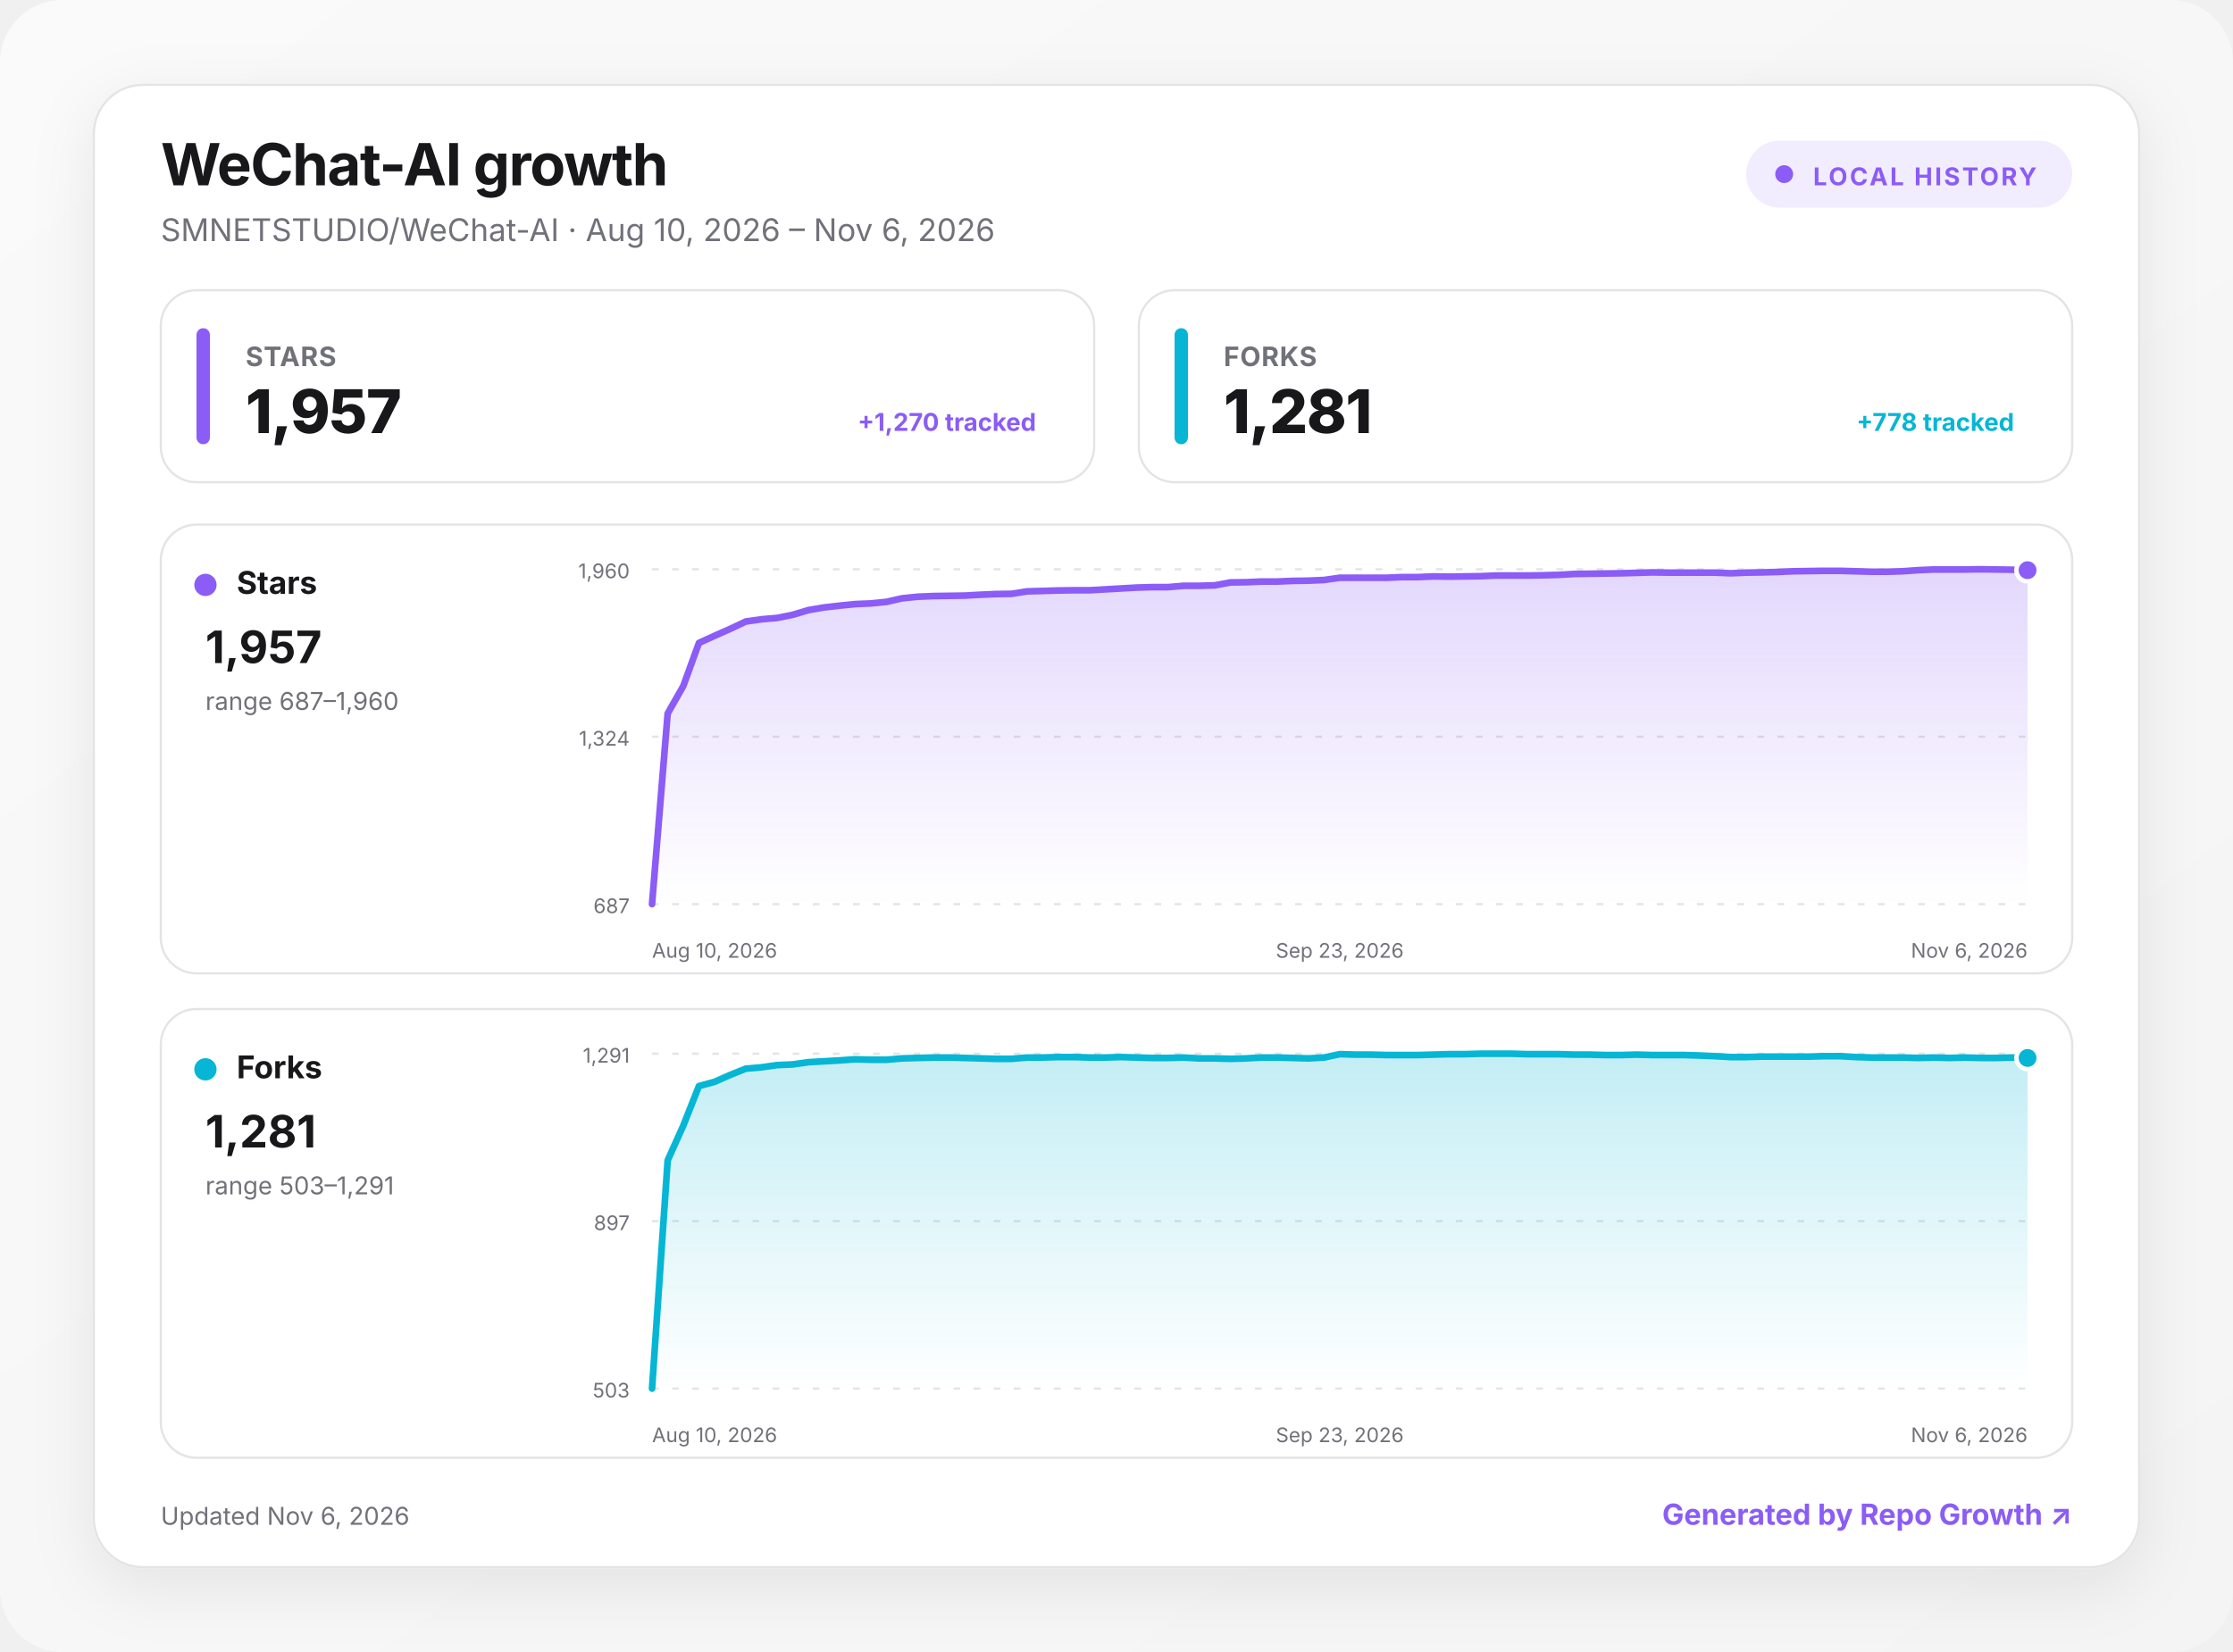
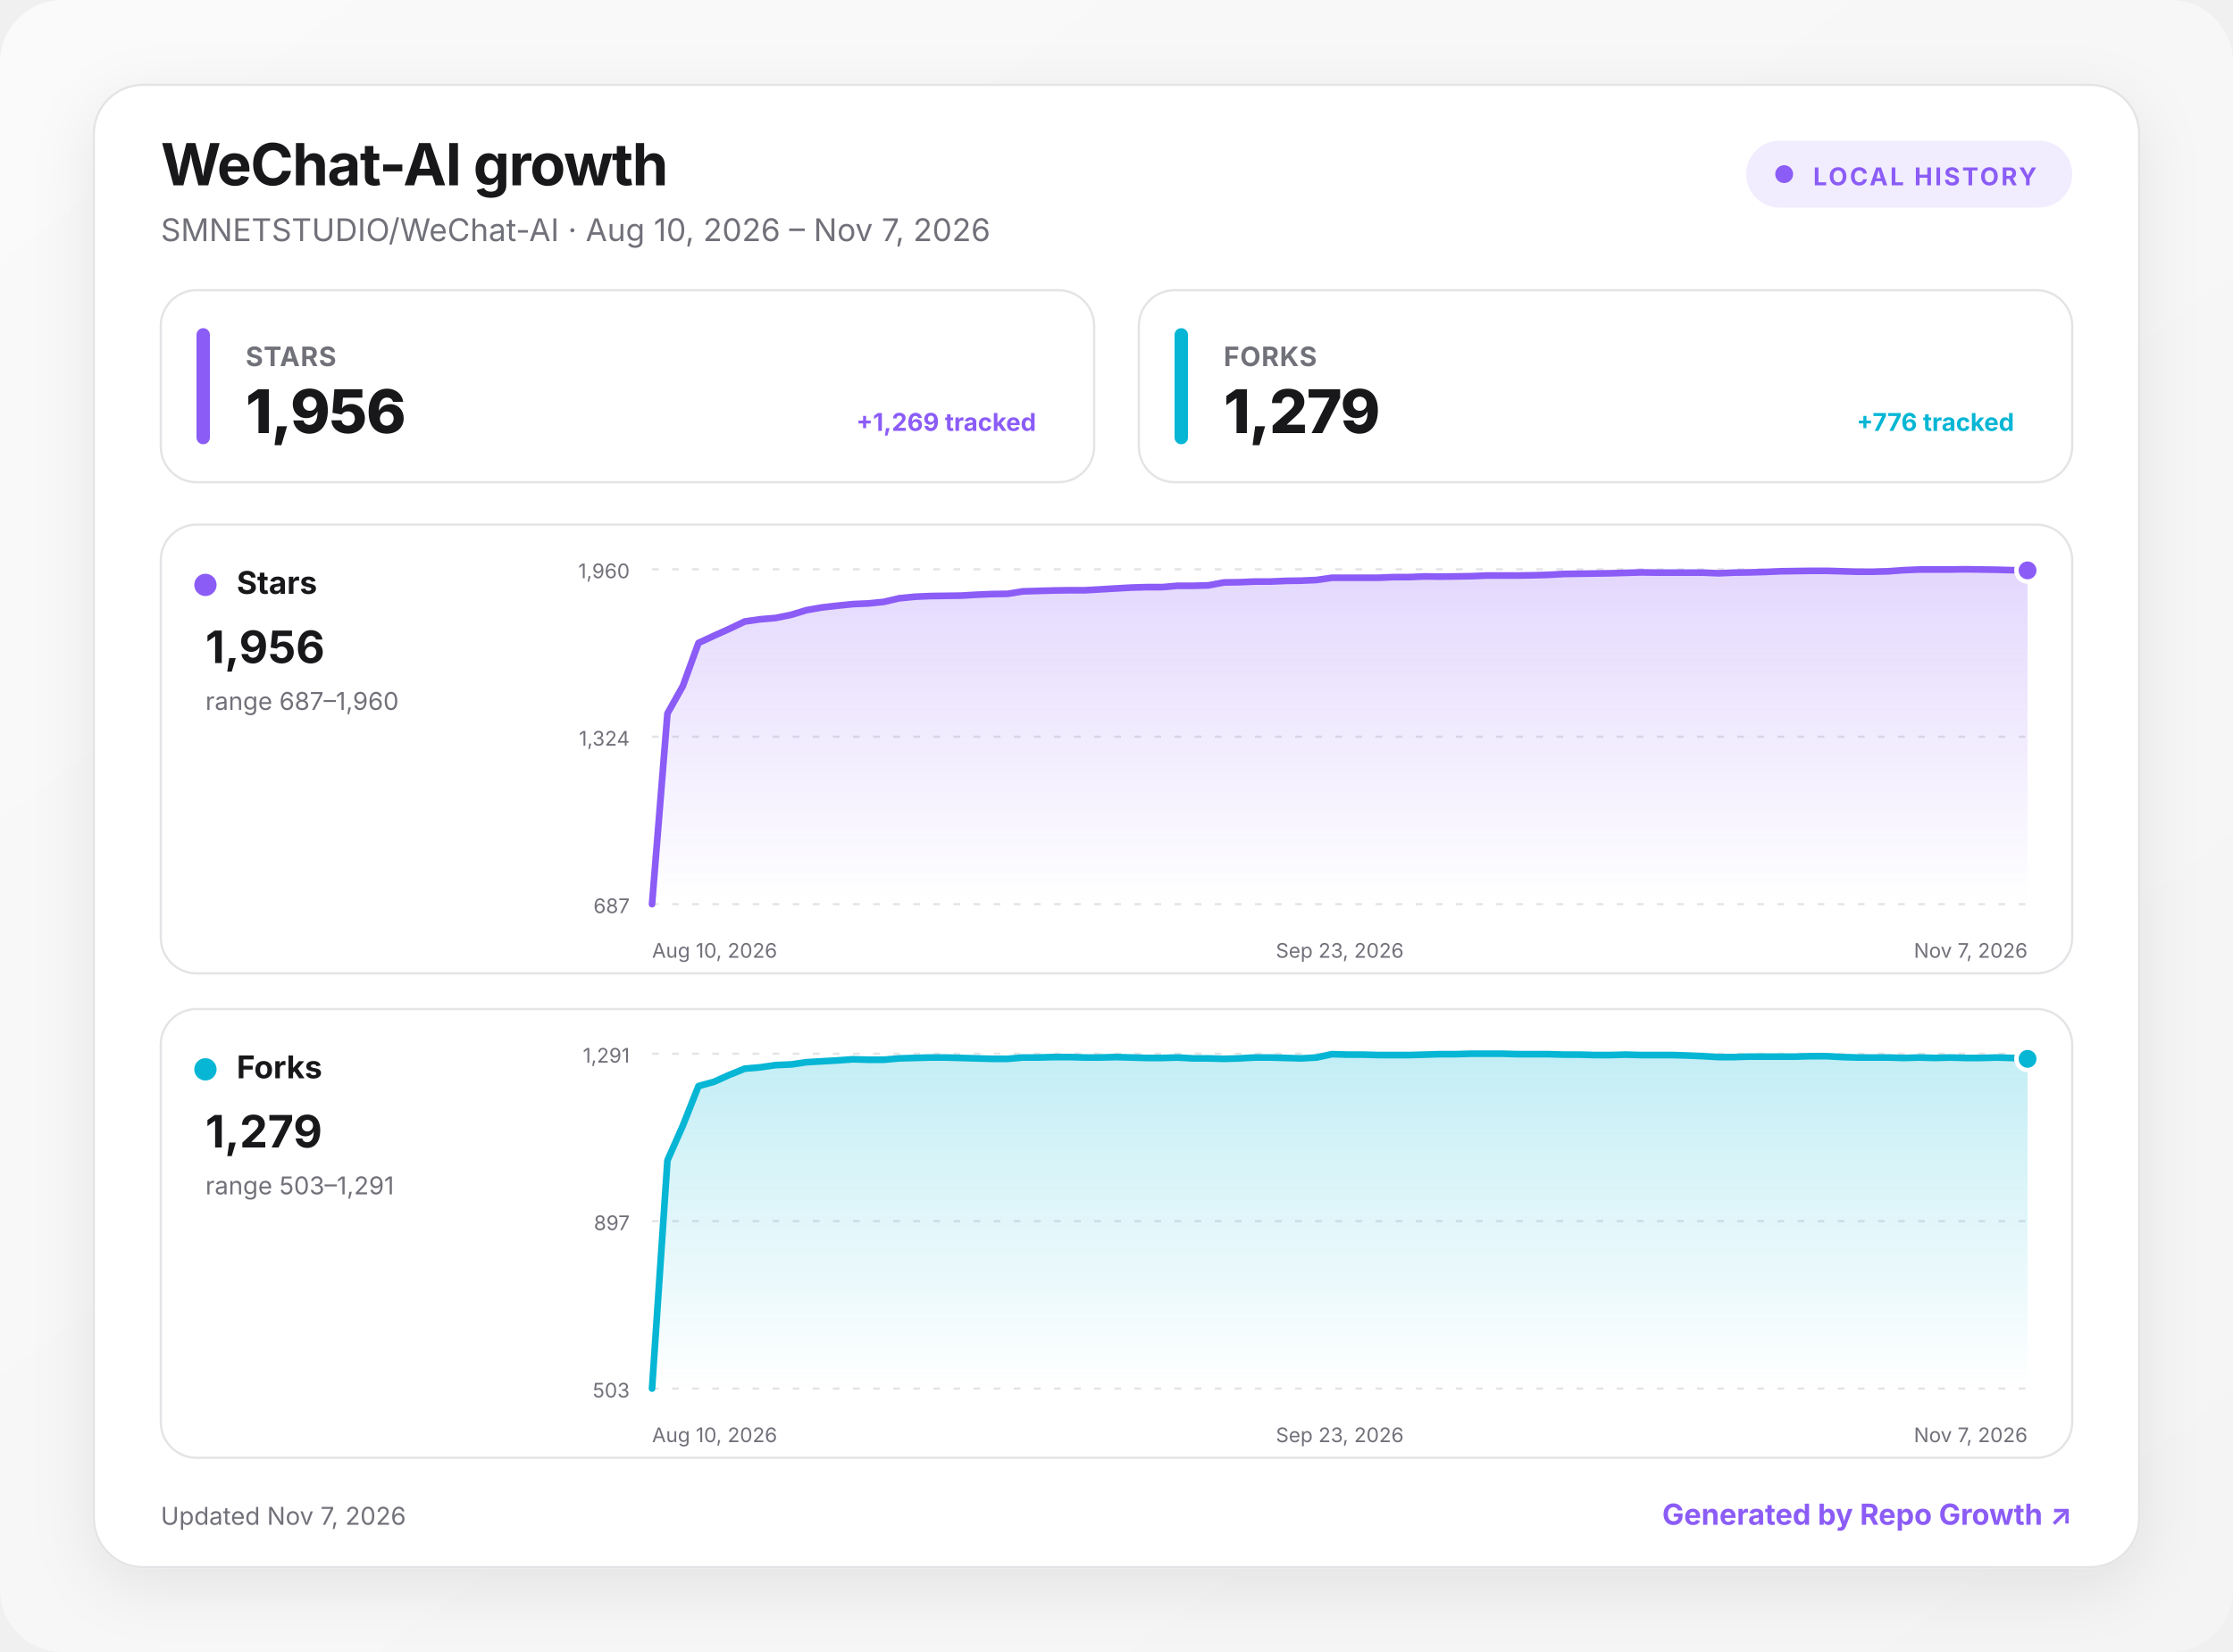
<svg xmlns="http://www.w3.org/2000/svg" width="1000" height="740" viewBox="0 0 1000 740" role="img" aria-labelledby="title desc">
  <defs>
    <linearGradient id="background" x1="0" y1="0" x2="1" y2="1">
      <stop offset="0" stop-color="#fafafa" />
      <stop offset="1" stop-color="#f4f4f5" />
    </linearGradient>
    <linearGradient id="fill-stars" x1="0" y1="0" x2="0" y2="1">
      <stop offset="0" stop-color="#8b5cf6" stop-opacity=".24" />
      <stop offset="1" stop-color="#8b5cf6" stop-opacity="0" />
    </linearGradient>
    <linearGradient id="fill-forks" x1="0" y1="0" x2="0" y2="1">
      <stop offset="0" stop-color="#06b6d4" stop-opacity=".24" />
      <stop offset="1" stop-color="#06b6d4" stop-opacity="0" />
    </linearGradient>
    <filter id="shadow" x="-10%" y="-10%" width="120%" height="130%">
      <feDropShadow dx="0" dy="8" stdDeviation="14" flood-color="#18181b" flood-opacity=".08" />
    </filter>
    <style>
      :root { color-scheme: light dark; }
      .bg { fill: url(#background); }
      .surface { fill: #ffffff; stroke: #e4e4e7; }
      .panel { fill: #ffffff; stroke: #e4e4e7; }
      .primary { fill: #18181b; }
      .secondary { fill: #71717a; }
      .grid { stroke: #e4e4e7; }
      text { font-family: Inter, ui-sans-serif, system-ui, -apple-system, BlinkMacSystemFont, "Segoe UI", sans-serif; }
      @media (prefers-color-scheme: dark) {
        .bg { fill: #09090b; }
        .surface, .panel { fill: #111113; stroke: #27272a; }
        .primary { fill: #fafafa; }
        .secondary { fill: #a1a1aa; }
        .grid { stroke: #27272a; }
      }
    </style>
  </defs>
  <rect class="bg" width="1000" height="740" rx="28" />
  <g transform="translate(42 38)">
    <rect x="0" y="0" width="916" height="664" rx="22" class="surface" filter="url(#shadow)" />
    <text x="30" y="45" class="primary" font-size="26" font-weight="750" letter-spacing="-.5">WeChat-AI growth</text>
-     <text x="30" y="70" class="secondary" font-size="14">SMNETSTUDIO/WeChat-AI · Aug 10, 2026 – Nov 6, 2026</text>
+     <text x="30" y="70" class="secondary" font-size="14">SMNETSTUDIO/WeChat-AI · Aug 10, 2026 – Nov 7, 2026</text>
    <g transform="translate(740 25)">
      <rect width="146" height="30" rx="15" fill="#8b5cf6" fill-opacity=".12" />
      <circle cx="17" cy="15" r="4" fill="#8b5cf6" />
      <text x="30" y="20" fill="#8b5cf6" font-size="11" font-weight="700" letter-spacing="1">LOCAL HISTORY</text>
    </g>
    <g transform="translate(30 92)">
      <rect width="418" height="86" rx="16" class="panel" />
      <rect x="16" y="17" width="6" height="52" rx="3" fill="#8b5cf6" />
      <text x="38" y="34" class="secondary" font-size="12" font-weight="650" letter-spacing=".3">STARS</text>
-       <text x="38" y="64" class="primary" font-size="27" font-weight="760" letter-spacing="-.5">1,957</text>
-       <text x="392" y="63" text-anchor="end" fill="#8b5cf6" font-size="11" font-weight="650">+1,270 tracked</text>
+       <text x="38" y="64" class="primary" font-size="27" font-weight="760" letter-spacing="-.5">1,956</text>
+       <text x="392" y="63" text-anchor="end" fill="#8b5cf6" font-size="11" font-weight="650">+1,269 tracked</text>
    </g>
    <g transform="translate(468 92)">
      <rect width="418" height="86" rx="16" class="panel" />
      <rect x="16" y="17" width="6" height="52" rx="3" fill="#06b6d4" />
      <text x="38" y="34" class="secondary" font-size="12" font-weight="650" letter-spacing=".3">FORKS</text>
-       <text x="38" y="64" class="primary" font-size="27" font-weight="760" letter-spacing="-.5">1,281</text>
-       <text x="392" y="63" text-anchor="end" fill="#06b6d4" font-size="11" font-weight="650">+778 tracked</text>
+       <text x="38" y="64" class="primary" font-size="27" font-weight="760" letter-spacing="-.5">1,279</text>
+       <text x="392" y="63" text-anchor="end" fill="#06b6d4" font-size="11" font-weight="650">+776 tracked</text>
    </g>
    <g transform="translate(30 197)">
      <rect width="856" height="201" rx="16" class="panel" />
      <circle cx="20" cy="27" r="5" fill="#8b5cf6" />
      <text x="34" y="31" class="primary" font-size="14" font-weight="700">Stars</text>
-       <text x="20" y="62" class="primary" font-size="20" font-weight="750">1,957</text>
+       <text x="20" y="62" class="primary" font-size="20" font-weight="750">1,956</text>
      <text x="20" y="83" class="secondary" font-size="11">range 687–1,960</text>
      <line x1="220" x2="836" y1="20" y2="20" class="grid" stroke-width="1" stroke-dasharray="3 6" />
      <text x="210" y="24" text-anchor="end" class="secondary" font-size="9">1,960</text>
      <line x1="220" x2="836" y1="95" y2="95" class="grid" stroke-width="1" stroke-dasharray="3 6" />
      <text x="210" y="99" text-anchor="end" class="secondary" font-size="9">1,324</text>
      <line x1="220" x2="836" y1="170" y2="170" class="grid" stroke-width="1" stroke-dasharray="3 6" />
      <text x="210" y="174" text-anchor="end" class="secondary" font-size="9">687</text>
-       <path d="M220 170 L227 84.6 L234 72.3 L241 53 L248 49.8 L255 46.7 L262 43.4 L269 42.4 L276 41.8 L283 40.4 L290 38.3 L297 37.1 L304 36.3 L311 35.6 L318 35.3 L325 34.6 L332 33 L339 32.3 L346 32 L353 31.9 L360 31.8 L367 31.4 L374 31.1 L381 31 L388 29.9 L395 29.7 L402 29.5 L409 29.4 L416 29.4 L423 29 L430 28.6 L437 28.2 L444 28 L451 28 L458 27.4 L465 27.4 L472 27.2 L479 25.9 L486 25.8 L493 25.5 L500 25.5 L507 25.2 L514 25.1 L521 24.8 L528 23.8 L535 23.8 L542 23.8 L549 23.8 L556 23.5 L563 23.5 L570 23.2 L577 23.3 L584 23.2 L591 23.1 L598 22.8 L605 22.8 L612 22.8 L619 22.7 L626 22.5 L633 22.1 L640 22 L647 21.9 L654 21.8 L661 21.6 L668 21.4 L675 21.5 L682 21.5 L689 21.5 L696 21.5 L703 21.8 L710 21.5 L717 21.4 L724 21.2 L731 20.9 L738 20.8 L745 20.7 L752 20.7 L759 20.9 L766 21.1 L773 21.1 L780 20.9 L787 20.4 L794 20.1 L801 20.1 L808 20.1 L815 20 L822 20.1 L829 20.2 L836 20.4 L836 170 L220 170 Z" fill="url(#fill-stars)" />
-       <path d="M220 170 L227 84.6 L234 72.3 L241 53 L248 49.8 L255 46.7 L262 43.4 L269 42.4 L276 41.8 L283 40.4 L290 38.3 L297 37.1 L304 36.3 L311 35.6 L318 35.3 L325 34.6 L332 33 L339 32.3 L346 32 L353 31.9 L360 31.8 L367 31.4 L374 31.1 L381 31 L388 29.9 L395 29.7 L402 29.5 L409 29.4 L416 29.4 L423 29 L430 28.6 L437 28.2 L444 28 L451 28 L458 27.4 L465 27.4 L472 27.2 L479 25.9 L486 25.8 L493 25.5 L500 25.5 L507 25.2 L514 25.1 L521 24.8 L528 23.8 L535 23.8 L542 23.8 L549 23.8 L556 23.5 L563 23.5 L570 23.2 L577 23.3 L584 23.2 L591 23.1 L598 22.8 L605 22.8 L612 22.8 L619 22.7 L626 22.5 L633 22.1 L640 22 L647 21.9 L654 21.8 L661 21.6 L668 21.4 L675 21.5 L682 21.5 L689 21.5 L696 21.5 L703 21.8 L710 21.5 L717 21.4 L724 21.2 L731 20.9 L738 20.8 L745 20.7 L752 20.7 L759 20.9 L766 21.1 L773 21.1 L780 20.9 L787 20.4 L794 20.1 L801 20.1 L808 20.1 L815 20 L822 20.1 L829 20.2 L836 20.4" fill="none" stroke="#8b5cf6" stroke-width="3" stroke-linecap="round" stroke-linejoin="round" />
-       <circle cx="836" cy="20.4" r="5" fill="#8b5cf6" stroke="#fff" stroke-width="2" />
+       <path d="M220 170 L226.9 84.6 L233.8 72.3 L240.8 53 L247.7 49.8 L254.6 46.7 L261.5 43.4 L268.4 42.4 L275.4 41.8 L282.3 40.4 L289.2 38.3 L296.1 37.1 L303.1 36.3 L310 35.6 L316.9 35.3 L323.8 34.6 L330.7 33 L337.7 32.3 L344.6 32 L351.5 31.9 L358.4 31.8 L365.3 31.4 L372.3 31.1 L379.2 31 L386.1 29.9 L393 29.7 L400 29.5 L406.9 29.4 L413.8 29.4 L420.7 29 L427.6 28.6 L434.6 28.2 L441.5 28 L448.4 28 L455.3 27.4 L462.2 27.4 L469.2 27.2 L476.1 25.9 L483 25.8 L489.9 25.5 L496.9 25.5 L503.8 25.2 L510.7 25.1 L517.6 24.8 L524.5 23.8 L531.5 23.8 L538.4 23.8 L545.3 23.8 L552.2 23.5 L559.1 23.5 L566.1 23.2 L573 23.3 L579.9 23.2 L586.8 23.1 L593.8 22.8 L600.7 22.8 L607.6 22.8 L614.5 22.7 L621.4 22.5 L628.4 22.1 L635.3 22 L642.2 21.9 L649.1 21.8 L656 21.6 L663 21.4 L669.9 21.5 L676.8 21.5 L683.7 21.5 L690.7 21.5 L697.6 21.8 L704.5 21.5 L711.4 21.4 L718.3 21.2 L725.3 20.9 L732.2 20.8 L739.1 20.7 L746 20.7 L752.9 20.9 L759.9 21.1 L766.8 21.1 L773.7 20.9 L780.6 20.4 L787.6 20.1 L794.5 20.1 L801.4 20.1 L808.3 20 L815.2 20.1 L822.2 20.2 L829.1 20.4 L836 20.5 L836 170 L220 170 Z" fill="url(#fill-stars)" />
+       <path d="M220 170 L226.9 84.6 L233.8 72.3 L240.8 53 L247.7 49.8 L254.6 46.7 L261.5 43.4 L268.4 42.4 L275.4 41.8 L282.3 40.4 L289.2 38.3 L296.1 37.1 L303.1 36.3 L310 35.6 L316.9 35.3 L323.8 34.6 L330.7 33 L337.7 32.3 L344.6 32 L351.5 31.9 L358.4 31.8 L365.3 31.4 L372.3 31.1 L379.2 31 L386.1 29.9 L393 29.7 L400 29.5 L406.9 29.4 L413.8 29.4 L420.7 29 L427.6 28.6 L434.6 28.2 L441.5 28 L448.4 28 L455.3 27.4 L462.2 27.4 L469.2 27.2 L476.1 25.9 L483 25.8 L489.9 25.5 L496.9 25.5 L503.8 25.2 L510.7 25.1 L517.6 24.8 L524.5 23.8 L531.5 23.8 L538.4 23.8 L545.3 23.8 L552.2 23.5 L559.1 23.5 L566.1 23.2 L573 23.3 L579.9 23.2 L586.8 23.1 L593.8 22.8 L600.7 22.8 L607.6 22.8 L614.5 22.7 L621.4 22.5 L628.4 22.1 L635.3 22 L642.2 21.9 L649.1 21.8 L656 21.6 L663 21.4 L669.9 21.5 L676.8 21.5 L683.7 21.5 L690.7 21.5 L697.6 21.8 L704.5 21.5 L711.4 21.4 L718.3 21.2 L725.3 20.9 L732.2 20.8 L739.1 20.7 L746 20.7 L752.9 20.9 L759.9 21.1 L766.8 21.1 L773.7 20.9 L780.6 20.4 L787.6 20.1 L794.5 20.1 L801.4 20.1 L808.3 20 L815.2 20.1 L822.2 20.2 L829.1 20.4 L836 20.5" fill="none" stroke="#8b5cf6" stroke-width="3" stroke-linecap="round" stroke-linejoin="round" />
+       <circle cx="836" cy="20.5" r="5" fill="#8b5cf6" stroke="#fff" stroke-width="2" />
      <text x="220" y="194" text-anchor="start" class="secondary" font-size="9">Aug 10, 2026</text>
      <text x="528" y="194" text-anchor="middle" class="secondary" font-size="9">Sep 23, 2026</text>
-       <text x="836" y="194" text-anchor="end" class="secondary" font-size="9">Nov 6, 2026</text>
+       <text x="836" y="194" text-anchor="end" class="secondary" font-size="9">Nov 7, 2026</text>
    </g>
    <g transform="translate(30 414)">
      <rect width="856" height="201" rx="16" class="panel" />
      <circle cx="20" cy="27" r="5" fill="#06b6d4" />
      <text x="34" y="31" class="primary" font-size="14" font-weight="700">Forks</text>
-       <text x="20" y="62" class="primary" font-size="20" font-weight="750">1,281</text>
+       <text x="20" y="62" class="primary" font-size="20" font-weight="750">1,279</text>
      <text x="20" y="83" class="secondary" font-size="11">range 503–1,291</text>
      <line x1="220" x2="836" y1="20" y2="20" class="grid" stroke-width="1" stroke-dasharray="3 6" />
      <text x="210" y="24" text-anchor="end" class="secondary" font-size="9">1,291</text>
      <line x1="220" x2="836" y1="95" y2="95" class="grid" stroke-width="1" stroke-dasharray="3 6" />
      <text x="210" y="99" text-anchor="end" class="secondary" font-size="9">897</text>
      <line x1="220" x2="836" y1="170" y2="170" class="grid" stroke-width="1" stroke-dasharray="3 6" />
      <text x="210" y="174" text-anchor="end" class="secondary" font-size="9">503</text>
-       <path d="M220 170 L227 67.8 L234 52.2 L241 34.5 L248 32.6 L255 29.5 L262 26.7 L269 26.1 L276 25.1 L283 24.8 L290 23.8 L297 23.4 L304 23 L311 22.5 L318 22.7 L325 22.7 L332 22.1 L339 21.9 L346 21.7 L353 21.7 L360 21.9 L367 22.1 L374 22.3 L381 22.3 L388 21.7 L395 21.7 L402 21.5 L409 21.5 L416 21.7 L423 21.7 L430 21.5 L437 21.7 L444 21.9 L451 21.9 L458 21.7 L465 22.1 L472 22.1 L479 22.3 L486 22.1 L493 21.7 L500 21.7 L507 21.9 L514 22.1 L521 21.7 L528 20.2 L535 20.4 L542 20.4 L549 20.6 L556 20.6 L563 20.6 L570 20.4 L577 20.2 L584 20.2 L591 20 L598 20 L605 20 L612 20.2 L619 20.2 L626 20.2 L633 20.4 L640 20.4 L647 20.6 L654 20.6 L661 20.4 L668 20.6 L675 20.6 L682 20.6 L689 20.8 L696 21.1 L703 21.5 L710 21.5 L717 21.3 L724 21.3 L731 21.3 L738 21.3 L745 21.1 L752 21.1 L759 21.5 L766 21.7 L773 21.7 L780 21.7 L787 21.9 L794 21.7 L801 21.9 L808 21.7 L815 21.9 L822 21.9 L829 21.7 L836 21.9 L836 170 L220 170 Z" fill="url(#fill-forks)" />
-       <path d="M220 170 L227 67.8 L234 52.2 L241 34.5 L248 32.6 L255 29.5 L262 26.7 L269 26.1 L276 25.1 L283 24.8 L290 23.8 L297 23.4 L304 23 L311 22.5 L318 22.7 L325 22.7 L332 22.1 L339 21.9 L346 21.7 L353 21.7 L360 21.9 L367 22.1 L374 22.3 L381 22.3 L388 21.7 L395 21.7 L402 21.5 L409 21.5 L416 21.7 L423 21.7 L430 21.5 L437 21.7 L444 21.9 L451 21.9 L458 21.7 L465 22.1 L472 22.1 L479 22.3 L486 22.1 L493 21.7 L500 21.7 L507 21.9 L514 22.1 L521 21.7 L528 20.2 L535 20.4 L542 20.4 L549 20.6 L556 20.6 L563 20.6 L570 20.4 L577 20.2 L584 20.2 L591 20 L598 20 L605 20 L612 20.2 L619 20.2 L626 20.2 L633 20.4 L640 20.4 L647 20.6 L654 20.6 L661 20.4 L668 20.6 L675 20.6 L682 20.6 L689 20.8 L696 21.1 L703 21.5 L710 21.5 L717 21.3 L724 21.3 L731 21.3 L738 21.3 L745 21.1 L752 21.1 L759 21.5 L766 21.7 L773 21.7 L780 21.7 L787 21.9 L794 21.7 L801 21.9 L808 21.7 L815 21.9 L822 21.9 L829 21.7 L836 21.9" fill="none" stroke="#06b6d4" stroke-width="3" stroke-linecap="round" stroke-linejoin="round" />
-       <circle cx="836" cy="21.9" r="5" fill="#06b6d4" stroke="#fff" stroke-width="2" />
+       <path d="M220 170 L226.9 67.8 L233.8 52.2 L240.8 34.5 L247.7 32.6 L254.6 29.5 L261.5 26.7 L268.4 26.1 L275.4 25.1 L282.3 24.8 L289.2 23.8 L296.1 23.4 L303.1 23 L310 22.5 L316.9 22.7 L323.8 22.7 L330.7 22.1 L337.7 21.9 L344.6 21.7 L351.5 21.7 L358.4 21.9 L365.3 22.1 L372.3 22.3 L379.2 22.3 L386.1 21.7 L393 21.7 L400 21.5 L406.9 21.5 L413.8 21.7 L420.7 21.7 L427.6 21.5 L434.6 21.7 L441.5 21.9 L448.4 21.9 L455.3 21.7 L462.2 22.1 L469.2 22.1 L476.1 22.3 L483 22.1 L489.9 21.7 L496.9 21.7 L503.8 21.9 L510.7 22.1 L517.6 21.7 L524.5 20.2 L531.5 20.4 L538.4 20.4 L545.3 20.6 L552.2 20.6 L559.1 20.6 L566.1 20.4 L573 20.2 L579.9 20.2 L586.8 20 L593.8 20 L600.7 20 L607.6 20.2 L614.5 20.2 L621.4 20.2 L628.4 20.4 L635.3 20.4 L642.2 20.6 L649.1 20.6 L656 20.4 L663 20.6 L669.9 20.6 L676.8 20.6 L683.7 20.8 L690.7 21.1 L697.6 21.5 L704.5 21.5 L711.4 21.3 L718.3 21.3 L725.3 21.3 L732.2 21.3 L739.1 21.1 L746 21.1 L752.9 21.5 L759.9 21.7 L766.8 21.7 L773.7 21.7 L780.6 21.9 L787.6 21.7 L794.5 21.9 L801.4 21.7 L808.3 21.9 L815.2 21.9 L822.2 21.7 L829.1 21.9 L836 22.3 L836 170 L220 170 Z" fill="url(#fill-forks)" />
+       <path d="M220 170 L226.9 67.8 L233.8 52.2 L240.8 34.5 L247.7 32.6 L254.6 29.5 L261.5 26.7 L268.4 26.1 L275.4 25.1 L282.3 24.8 L289.2 23.8 L296.1 23.4 L303.1 23 L310 22.5 L316.9 22.7 L323.8 22.7 L330.7 22.1 L337.7 21.9 L344.6 21.7 L351.5 21.7 L358.4 21.9 L365.3 22.1 L372.3 22.3 L379.2 22.3 L386.1 21.7 L393 21.7 L400 21.5 L406.9 21.5 L413.8 21.7 L420.7 21.7 L427.6 21.5 L434.6 21.7 L441.5 21.9 L448.4 21.9 L455.3 21.7 L462.2 22.1 L469.2 22.1 L476.1 22.3 L483 22.1 L489.9 21.7 L496.9 21.7 L503.8 21.9 L510.7 22.1 L517.6 21.7 L524.5 20.2 L531.5 20.4 L538.4 20.4 L545.3 20.6 L552.2 20.6 L559.1 20.6 L566.1 20.4 L573 20.2 L579.9 20.2 L586.8 20 L593.8 20 L600.7 20 L607.6 20.2 L614.5 20.2 L621.4 20.2 L628.4 20.4 L635.3 20.4 L642.2 20.6 L649.1 20.6 L656 20.4 L663 20.6 L669.9 20.6 L676.8 20.6 L683.7 20.8 L690.7 21.1 L697.6 21.5 L704.5 21.5 L711.4 21.3 L718.3 21.3 L725.3 21.3 L732.2 21.3 L739.1 21.1 L746 21.1 L752.9 21.5 L759.9 21.7 L766.8 21.7 L773.7 21.7 L780.6 21.9 L787.6 21.7 L794.5 21.9 L801.4 21.7 L808.3 21.9 L815.2 21.9 L822.2 21.7 L829.1 21.9 L836 22.3" fill="none" stroke="#06b6d4" stroke-width="3" stroke-linecap="round" stroke-linejoin="round" />
+       <circle cx="836" cy="22.3" r="5" fill="#06b6d4" stroke="#fff" stroke-width="2" />
      <text x="220" y="194" text-anchor="start" class="secondary" font-size="9">Aug 10, 2026</text>
      <text x="528" y="194" text-anchor="middle" class="secondary" font-size="9">Sep 23, 2026</text>
-       <text x="836" y="194" text-anchor="end" class="secondary" font-size="9">Nov 6, 2026</text>
+       <text x="836" y="194" text-anchor="end" class="secondary" font-size="9">Nov 7, 2026</text>
    </g>
-     <text x="30" y="645" class="secondary" font-size="11">Updated Nov 6, 2026</text>
+     <text x="30" y="645" class="secondary" font-size="11">Updated Nov 7, 2026</text>
    <a href="https://github.com/MacRimi/repo-growth" target="_blank" aria-label="Open the Repo Growth project">
      <text x="886" y="645" fill="#8b5cf6" text-anchor="end" font-size="13" font-weight="700">Generated by Repo Growth ↗</text>
    </a>
  </g>
</svg>
